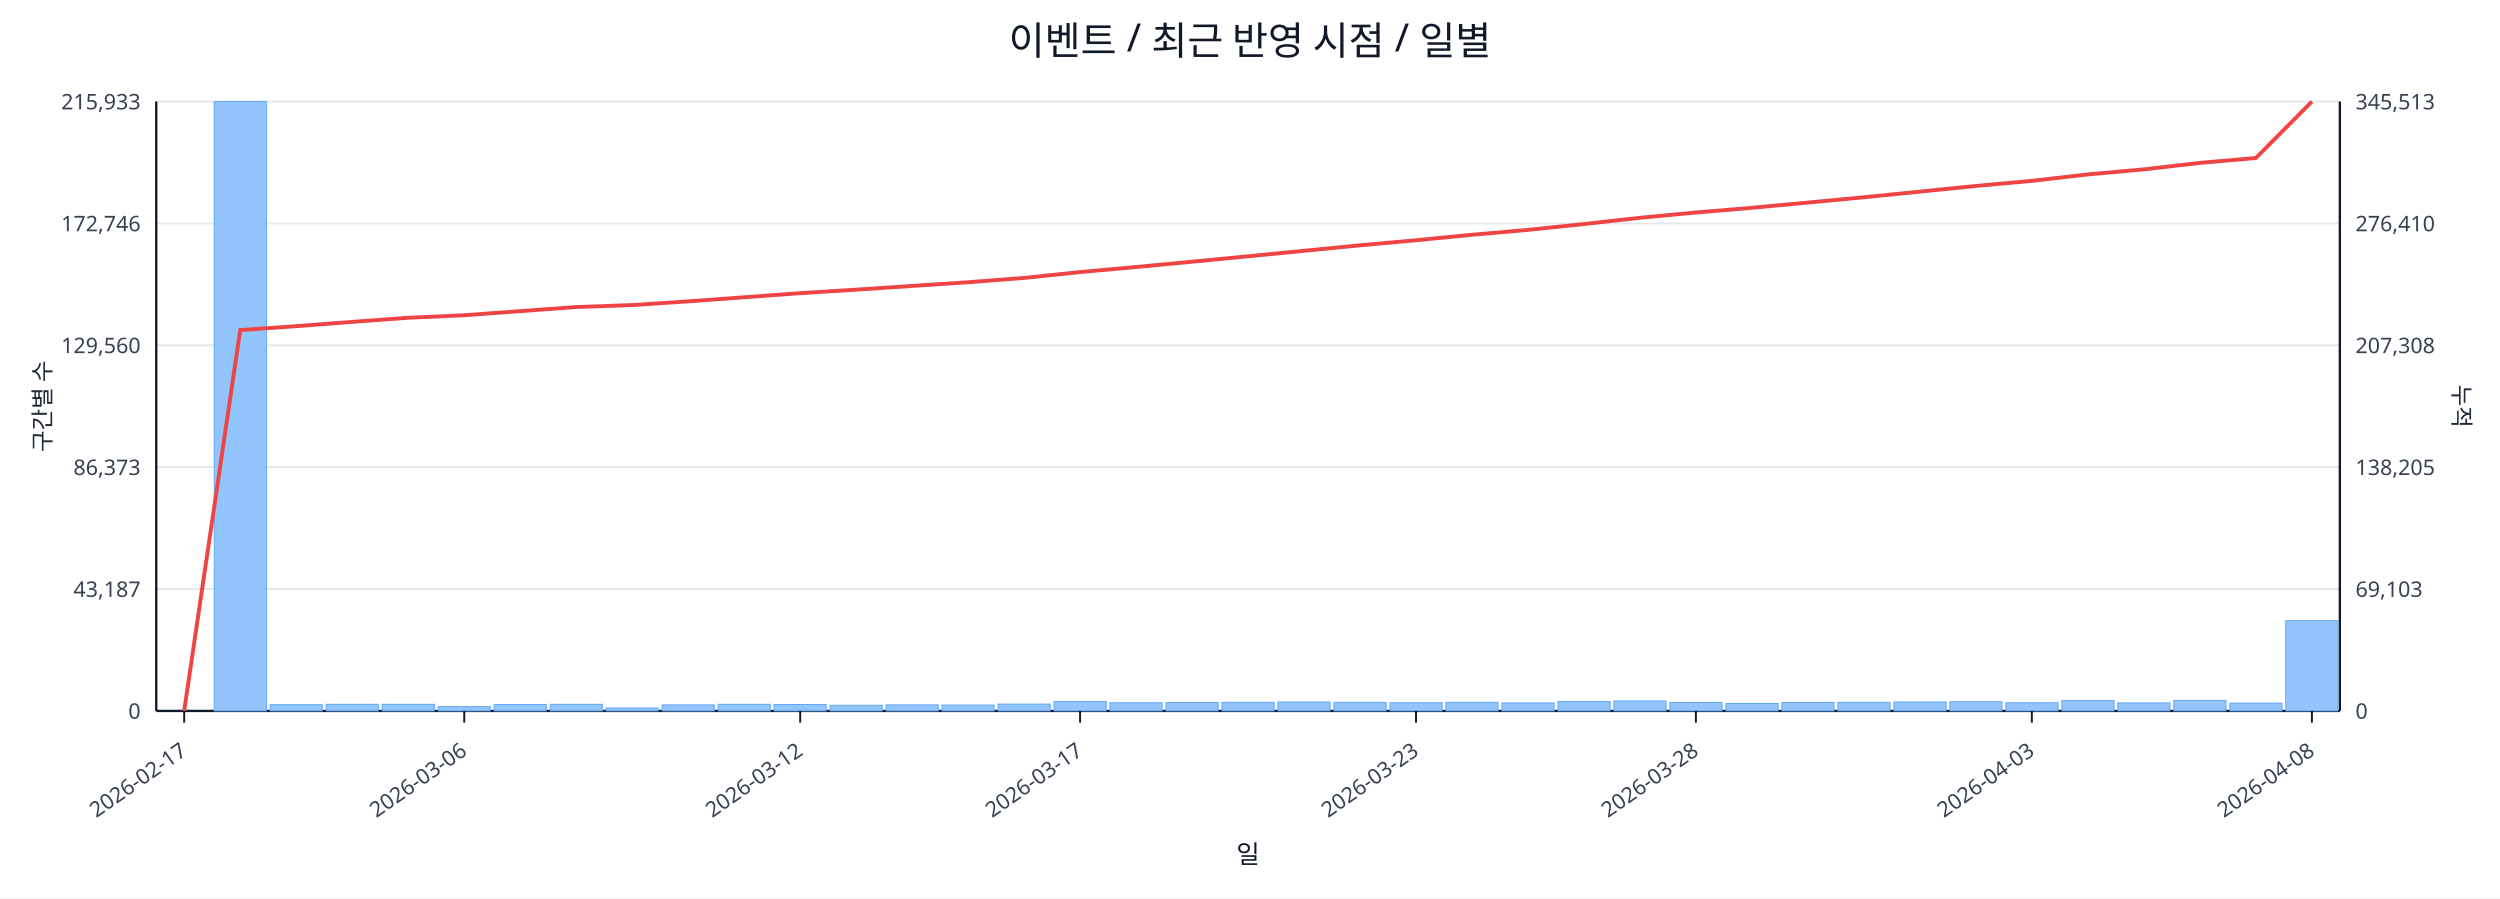
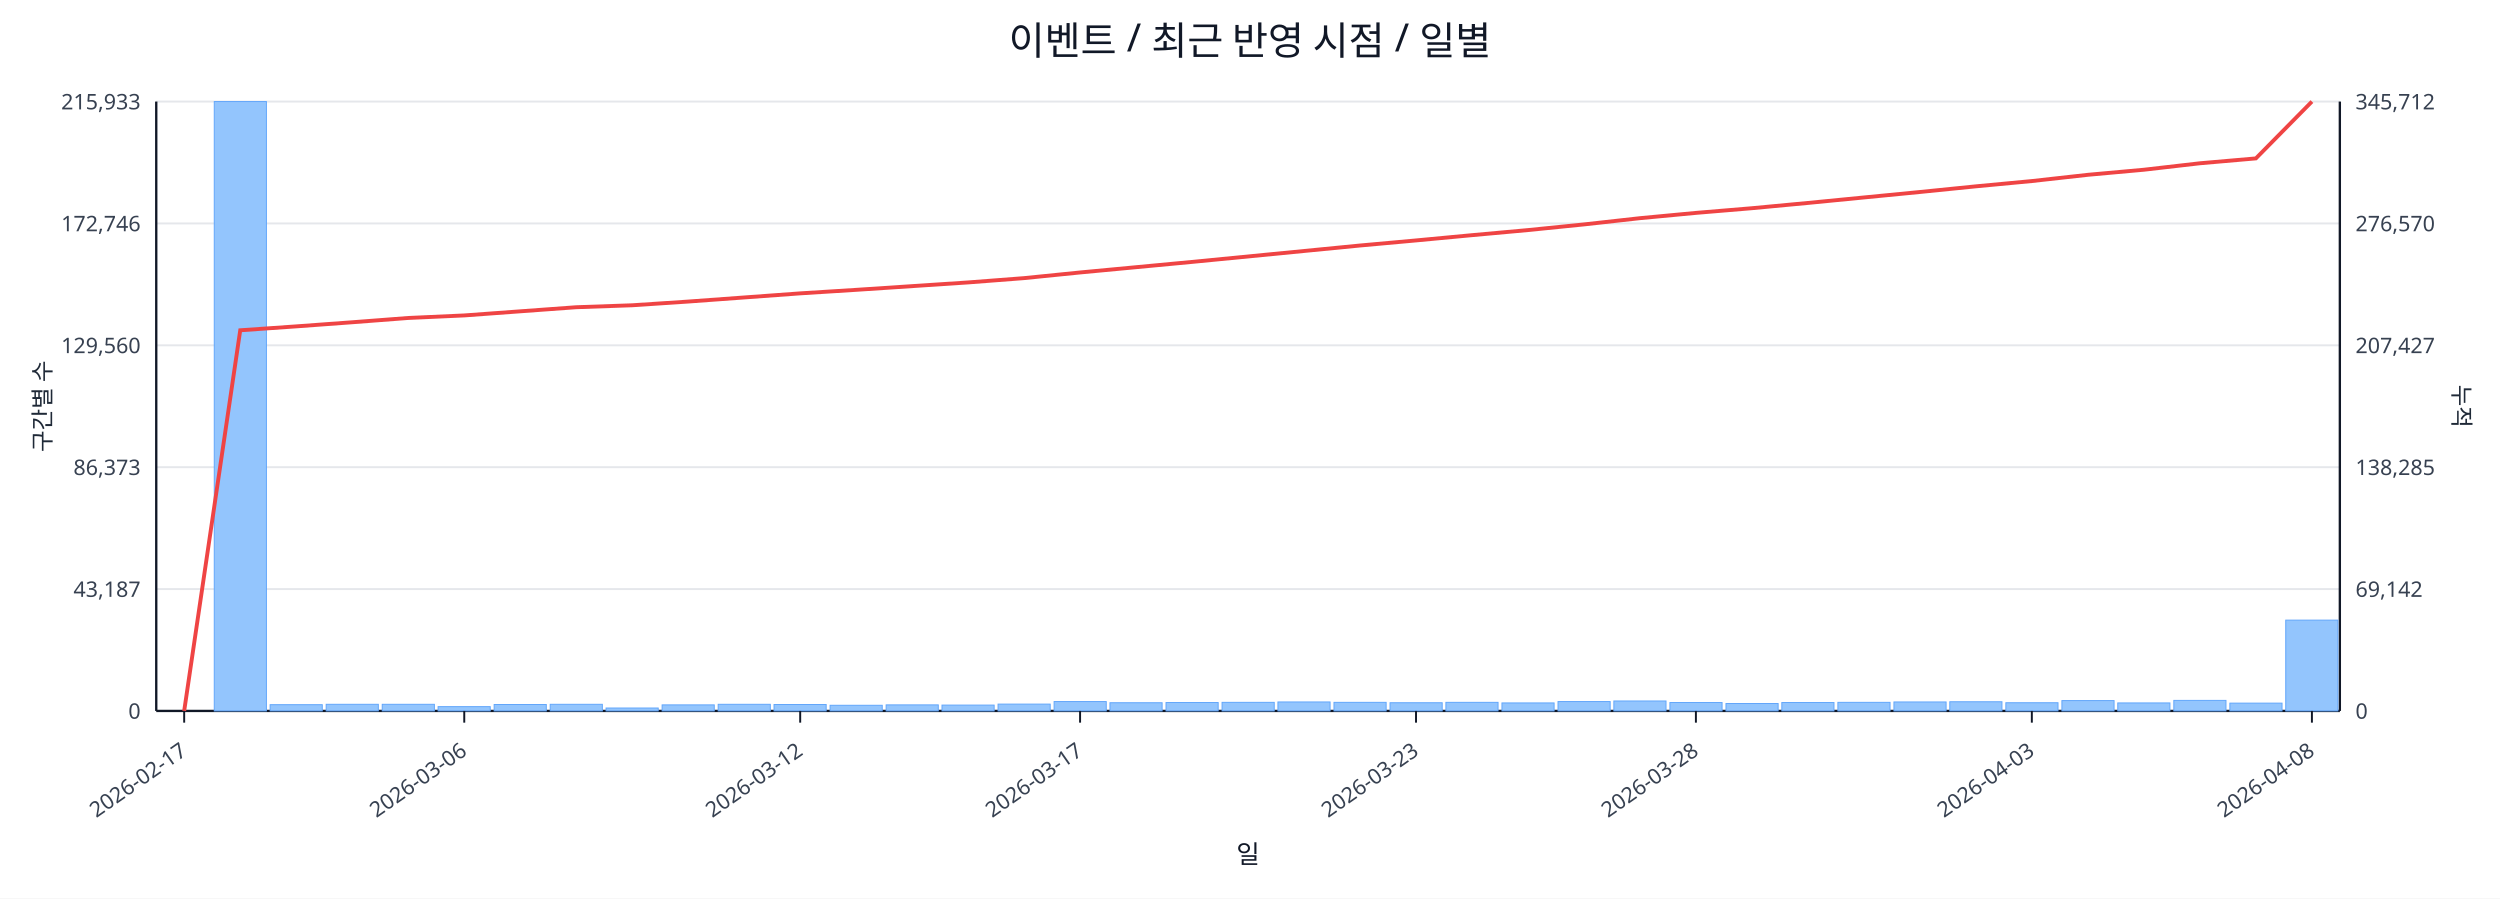
<svg xmlns="http://www.w3.org/2000/svg" width="1280" height="460" viewBox="0 0 1280 460">
  <rect x="0" y="0" width="100%" height="100%" fill="#ffffff" />
  <text x="640.0" y="28" font-size="20" text-anchor="middle" font-family="sans-serif" fill="#111827">이벤트 / 최근 반영 시점 / 일별</text>
  <line x1="80.0" y1="52.0" x2="1198.0" y2="52.0" stroke="#e5e7eb" stroke-width="1" />
  <text x="72.0" y="56.0" font-size="11" text-anchor="end" font-family="sans-serif" fill="#374151">215,933</text>
-   <text x="1206.0" y="56.0" font-size="11" text-anchor="start" font-family="sans-serif" fill="#374151">345,513</text>
+   <text x="1206.0" y="56.0" font-size="11" text-anchor="start" font-family="sans-serif" fill="#374151">345,712</text>
  <line x1="80.0" y1="114.4" x2="1198.0" y2="114.4" stroke="#e5e7eb" stroke-width="1" />
  <text x="72.0" y="118.4" font-size="11" text-anchor="end" font-family="sans-serif" fill="#374151">172,746</text>
-   <text x="1206.0" y="118.4" font-size="11" text-anchor="start" font-family="sans-serif" fill="#374151">276,410</text>
+   <text x="1206.0" y="118.4" font-size="11" text-anchor="start" font-family="sans-serif" fill="#374151">276,570</text>
  <line x1="80.0" y1="176.8" x2="1198.0" y2="176.8" stroke="#e5e7eb" stroke-width="1" />
  <text x="72.0" y="180.8" font-size="11" text-anchor="end" font-family="sans-serif" fill="#374151">129,560</text>
-   <text x="1206.0" y="180.8" font-size="11" text-anchor="start" font-family="sans-serif" fill="#374151">207,308</text>
+   <text x="1206.0" y="180.8" font-size="11" text-anchor="start" font-family="sans-serif" fill="#374151">207,427</text>
  <line x1="80.0" y1="239.2" x2="1198.0" y2="239.2" stroke="#e5e7eb" stroke-width="1" />
  <text x="72.0" y="243.2" font-size="11" text-anchor="end" font-family="sans-serif" fill="#374151">86,373</text>
-   <text x="1206.0" y="243.2" font-size="11" text-anchor="start" font-family="sans-serif" fill="#374151">138,205</text>
+   <text x="1206.0" y="243.2" font-size="11" text-anchor="start" font-family="sans-serif" fill="#374151">138,285</text>
  <line x1="80.0" y1="301.6" x2="1198.0" y2="301.6" stroke="#e5e7eb" stroke-width="1" />
  <text x="72.0" y="305.6" font-size="11" text-anchor="end" font-family="sans-serif" fill="#374151">43,187</text>
-   <text x="1206.0" y="305.6" font-size="11" text-anchor="start" font-family="sans-serif" fill="#374151">69,103</text>
+   <text x="1206.0" y="305.6" font-size="11" text-anchor="start" font-family="sans-serif" fill="#374151">69,142</text>
  <line x1="80.0" y1="364.0" x2="1198.0" y2="364.0" stroke="#e5e7eb" stroke-width="1" />
  <text x="72.0" y="368.0" font-size="11" text-anchor="end" font-family="sans-serif" fill="#374151">0</text>
  <text x="1206.0" y="368.0" font-size="11" text-anchor="start" font-family="sans-serif" fill="#374151">0</text>
  <line x1="80.0" y1="364.0" x2="1198.0" y2="364.0" stroke="#111827" stroke-width="1.2" />
  <line x1="80.0" y1="52.0" x2="80.0" y2="364.0" stroke="#111827" stroke-width="1.2" />
  <line x1="1198.0" y1="52.0" x2="1198.0" y2="364.0" stroke="#111827" stroke-width="1.2" />
  <rect x="81.0" y="364.0" width="26.7" height="0.0" fill="#93c5fd" stroke="#60a5fa" stroke-width="0.5" />
  <rect x="109.7" y="52.0" width="26.7" height="312.0" fill="#93c5fd" stroke="#60a5fa" stroke-width="0.5" />
  <rect x="138.3" y="360.8" width="26.7" height="3.2" fill="#93c5fd" stroke="#60a5fa" stroke-width="0.5" />
  <rect x="167.0" y="360.6" width="26.7" height="3.4" fill="#93c5fd" stroke="#60a5fa" stroke-width="0.5" />
  <rect x="195.7" y="360.6" width="26.7" height="3.4" fill="#93c5fd" stroke="#60a5fa" stroke-width="0.5" />
  <rect x="224.3" y="361.8" width="26.7" height="2.2" fill="#93c5fd" stroke="#60a5fa" stroke-width="0.5" />
  <rect x="253.0" y="360.7" width="26.7" height="3.3" fill="#93c5fd" stroke="#60a5fa" stroke-width="0.5" />
  <rect x="281.7" y="360.6" width="26.7" height="3.4" fill="#93c5fd" stroke="#60a5fa" stroke-width="0.5" />
  <rect x="310.3" y="362.5" width="26.7" height="1.5" fill="#93c5fd" stroke="#60a5fa" stroke-width="0.5" />
  <rect x="339.0" y="360.9" width="26.7" height="3.1" fill="#93c5fd" stroke="#60a5fa" stroke-width="0.5" />
  <rect x="367.7" y="360.6" width="26.7" height="3.4" fill="#93c5fd" stroke="#60a5fa" stroke-width="0.5" />
  <rect x="396.3" y="360.7" width="26.7" height="3.3" fill="#93c5fd" stroke="#60a5fa" stroke-width="0.5" />
  <rect x="425.0" y="361.1" width="26.7" height="2.9" fill="#93c5fd" stroke="#60a5fa" stroke-width="0.5" />
  <rect x="453.7" y="360.9" width="26.7" height="3.1" fill="#93c5fd" stroke="#60a5fa" stroke-width="0.5" />
  <rect x="482.3" y="361.0" width="26.7" height="3.0" fill="#93c5fd" stroke="#60a5fa" stroke-width="0.5" />
  <rect x="511.0" y="360.5" width="26.7" height="3.5" fill="#93c5fd" stroke="#60a5fa" stroke-width="0.5" />
  <rect x="539.7" y="359.2" width="26.7" height="4.8" fill="#93c5fd" stroke="#60a5fa" stroke-width="0.5" />
  <rect x="568.3" y="359.8" width="26.7" height="4.2" fill="#93c5fd" stroke="#60a5fa" stroke-width="0.5" />
  <rect x="597.0" y="359.7" width="26.7" height="4.3" fill="#93c5fd" stroke="#60a5fa" stroke-width="0.5" />
  <rect x="625.7" y="359.6" width="26.7" height="4.4" fill="#93c5fd" stroke="#60a5fa" stroke-width="0.5" />
  <rect x="654.3" y="359.4" width="26.7" height="4.6" fill="#93c5fd" stroke="#60a5fa" stroke-width="0.5" />
  <rect x="683.0" y="359.6" width="26.7" height="4.4" fill="#93c5fd" stroke="#60a5fa" stroke-width="0.5" />
  <rect x="711.7" y="359.8" width="26.7" height="4.2" fill="#93c5fd" stroke="#60a5fa" stroke-width="0.5" />
  <rect x="740.3" y="359.6" width="26.7" height="4.4" fill="#93c5fd" stroke="#60a5fa" stroke-width="0.5" />
  <rect x="769.0" y="359.9" width="26.7" height="4.1" fill="#93c5fd" stroke="#60a5fa" stroke-width="0.5" />
  <rect x="797.7" y="359.2" width="26.7" height="4.8" fill="#93c5fd" stroke="#60a5fa" stroke-width="0.5" />
  <rect x="826.3" y="358.9" width="26.7" height="5.1" fill="#93c5fd" stroke="#60a5fa" stroke-width="0.5" />
  <rect x="855.0" y="359.7" width="26.7" height="4.3" fill="#93c5fd" stroke="#60a5fa" stroke-width="0.5" />
  <rect x="883.7" y="360.2" width="26.7" height="3.8" fill="#93c5fd" stroke="#60a5fa" stroke-width="0.5" />
  <rect x="912.3" y="359.7" width="26.7" height="4.3" fill="#93c5fd" stroke="#60a5fa" stroke-width="0.5" />
  <rect x="941.0" y="359.6" width="26.7" height="4.4" fill="#93c5fd" stroke="#60a5fa" stroke-width="0.5" />
  <rect x="969.7" y="359.4" width="26.7" height="4.6" fill="#93c5fd" stroke="#60a5fa" stroke-width="0.5" />
  <rect x="998.3" y="359.3" width="26.7" height="4.7" fill="#93c5fd" stroke="#60a5fa" stroke-width="0.5" />
  <rect x="1027.0" y="359.8" width="26.7" height="4.2" fill="#93c5fd" stroke="#60a5fa" stroke-width="0.5" />
  <rect x="1055.7" y="358.7" width="26.7" height="5.3" fill="#93c5fd" stroke="#60a5fa" stroke-width="0.5" />
  <rect x="1084.3" y="359.9" width="26.7" height="4.1" fill="#93c5fd" stroke="#60a5fa" stroke-width="0.5" />
  <rect x="1113.0" y="358.6" width="26.7" height="5.4" fill="#93c5fd" stroke="#60a5fa" stroke-width="0.5" />
  <rect x="1141.7" y="360.0" width="26.7" height="4.0" fill="#93c5fd" stroke="#60a5fa" stroke-width="0.5" />
-   <rect x="1170.3" y="317.8" width="26.7" height="46.2" fill="#93c5fd" stroke="#60a5fa" stroke-width="0.5" />
-   <polyline fill="none" stroke="#ef4444" stroke-width="2" points="94.3,364.0 123.0,169.0 151.7,167.0 180.3,164.8 209.0,162.7 237.7,161.4 266.3,159.3 295.0,157.2 323.7,156.2 352.3,154.3 381.0,152.2 409.7,150.1 438.3,148.3 467.0,146.4 495.7,144.5 524.3,142.3 553.0,139.3 581.7,136.7 610.3,134.0 639.0,131.2 667.7,128.4 696.3,125.6 725.0,123.0 753.7,120.2 782.3,117.7 811.0,114.7 839.7,111.5 868.3,108.8 897.0,106.4 925.7,103.7 954.3,101.0 983.0,98.1 1011.7,95.2 1040.3,92.6 1069.0,89.3 1097.7,86.7 1126.3,83.4 1155.0,80.9 1183.7,52.0" />
+   <rect x="1170.3" y="317.5" width="26.7" height="46.5" fill="#93c5fd" stroke="#60a5fa" stroke-width="0.5" />
+   <polyline fill="none" stroke="#ef4444" stroke-width="2" points="94.3,364.0 123.0,169.1 151.7,167.1 180.3,165.0 209.0,162.8 237.7,161.5 266.3,159.4 295.0,157.3 323.7,156.3 352.3,154.4 381.0,152.3 409.7,150.2 438.3,148.4 467.0,146.5 495.7,144.6 524.3,142.4 553.0,139.5 581.7,136.8 610.3,134.1 639.0,131.3 667.7,128.5 696.3,125.7 725.0,123.1 753.7,120.4 782.3,117.8 811.0,114.9 839.7,111.7 868.3,109.0 897.0,106.6 925.7,103.9 954.3,101.1 983.0,98.3 1011.7,95.4 1040.3,92.7 1069.0,89.5 1097.7,86.9 1126.3,83.6 1155.0,81.1 1183.7,52.0" />
  <line x1="94.3" y1="364.0" x2="94.3" y2="370.0" stroke="#111827" stroke-width="1" />
  <text x="96.3" y="386.0" font-size="11" text-anchor="end" transform="rotate(-35 96.3 386.0)" font-family="sans-serif" fill="#374151">2026-02-17</text>
  <line x1="237.7" y1="364.0" x2="237.7" y2="370.0" stroke="#111827" stroke-width="1" />
  <text x="239.7" y="386.0" font-size="11" text-anchor="end" transform="rotate(-35 239.7 386.0)" font-family="sans-serif" fill="#374151">2026-03-06</text>
  <line x1="409.7" y1="364.0" x2="409.7" y2="370.0" stroke="#111827" stroke-width="1" />
  <text x="411.7" y="386.0" font-size="11" text-anchor="end" transform="rotate(-35 411.7 386.0)" font-family="sans-serif" fill="#374151">2026-03-12</text>
  <line x1="553.0" y1="364.0" x2="553.0" y2="370.0" stroke="#111827" stroke-width="1" />
  <text x="555.0" y="386.0" font-size="11" text-anchor="end" transform="rotate(-35 555.0 386.0)" font-family="sans-serif" fill="#374151">2026-03-17</text>
  <line x1="725.0" y1="364.0" x2="725.0" y2="370.0" stroke="#111827" stroke-width="1" />
  <text x="727.0" y="386.0" font-size="11" text-anchor="end" transform="rotate(-35 727.0 386.0)" font-family="sans-serif" fill="#374151">2026-03-23</text>
  <line x1="868.3" y1="364.0" x2="868.3" y2="370.0" stroke="#111827" stroke-width="1" />
  <text x="870.3" y="386.0" font-size="11" text-anchor="end" transform="rotate(-35 870.3 386.0)" font-family="sans-serif" fill="#374151">2026-03-28</text>
  <line x1="1040.3" y1="364.0" x2="1040.3" y2="370.0" stroke="#111827" stroke-width="1" />
  <text x="1042.3" y="386.0" font-size="11" text-anchor="end" transform="rotate(-35 1042.3 386.0)" font-family="sans-serif" fill="#374151">2026-04-03</text>
  <line x1="1183.7" y1="364.0" x2="1183.7" y2="370.0" stroke="#111827" stroke-width="1" />
  <text x="1185.7" y="386.0" font-size="11" text-anchor="end" transform="rotate(-35 1185.7 386.0)" font-family="sans-serif" fill="#374151">2026-04-08</text>
  <text x="26" y="208.0" font-size="12" transform="rotate(-90 26 208.0)" text-anchor="middle" font-family="sans-serif" fill="#1f2937">구간별 수</text>
  <text x="1256.0" y="208.0" font-size="12" transform="rotate(90 1256.0 208.0)" text-anchor="middle" font-family="sans-serif" fill="#1f2937">누적</text>
  <text x="639.0" y="442.0" font-size="13" text-anchor="middle" font-family="sans-serif" fill="#111827">일</text>
</svg>
